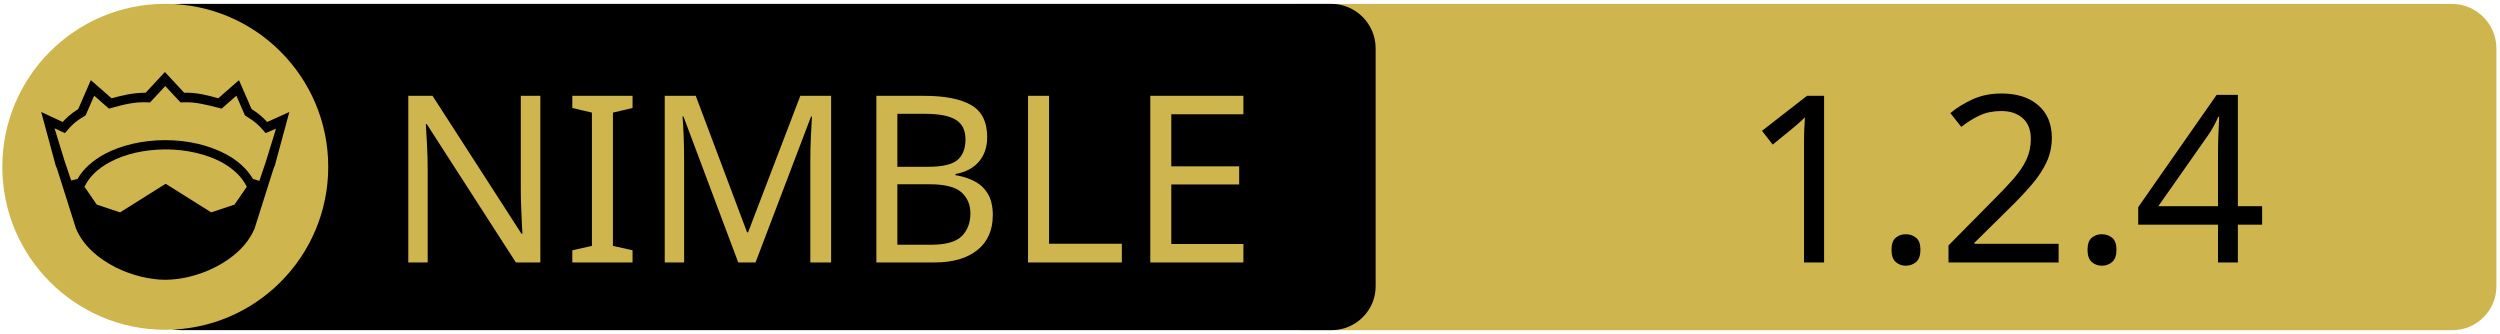
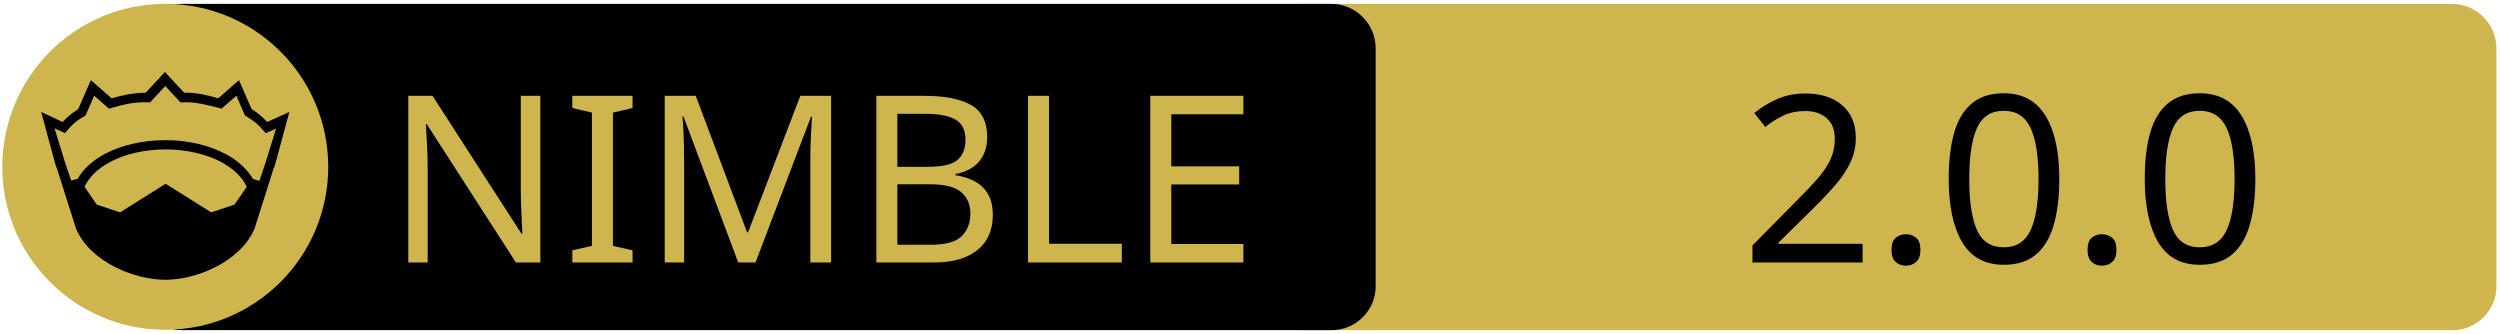
<svg xmlns="http://www.w3.org/2000/svg" xmlns:xlink="http://www.w3.org/1999/xlink" width="675" height="90" xml:space="preserve" version="1.1">
  <a xlink:href="https://github.com/Patitotective/kdl-nim">
    <g>
      <path fill="#CEB54D" id="svg_15" d="m662.123,89.159l-310.5,0c-6.6,0 -12,-5.4 -12,-12l0,-64.1c0,-6.6 5.4,-12 12,-12l310.4,0c6.6,0 12,5.4 12,12l0,64.1c0.1,6.6 -5.3,12 -11.9,12z" />
      <path id="svg_1" d="m359.524,89.139l-310.5,0c-6.6,0 -12,-5.4 -12,-12l0,-64.1c0,-6.6 5.4,-12 12,-12l310.4,0c6.6,0 12,5.4 12,12l0,64.1c0.1,6.6 -5.3,12 -11.9,12z" />
      <rect id="svg_2" fill="none" height="45.9" width="315.3" class="st0" y="24.539" x="60.224" />
      <circle id="svg_4" fill="#CEB54D" r="44" cy="45.039" cx="44.624" class="st1" />
      <g id="XMLID_4_">
        <path id="svg_5" d="m78.124,30.239l-3.9,14.4l-0.4,1l-5.1,16.1c0,0 0,0 0,0c-2,4.7 -6.1,8.1 -10.6,10.4c-4.5,2.3 -9.5,3.4 -13.5,3.4c-4,0 -8.9,-1.1 -13.5,-3.4c-4.5,-2.3 -8.6,-5.7 -10.6,-10.4c0,0 0,0 0,0l-5.1,-16.1l-0.4,-1l-3.9,-14.4l5.8,2.7c0.9,-1 2,-2.1 4.2,-3.5l3.4,-7.8l5.6,4.9c2.9,-0.8 5.8,-1.5 9.2,-1.5l5.2,-5.6l5.2,5.6c3.4,-0.1 6.4,0.7 9.2,1.5l5.6,-4.9l3.4,7.8c2.2,1.4 3.3,2.5 4.2,3.5l6,-2.7z" />
        <g id="XMLID_6_">
          <g id="svg_6">
            <path id="svg_7" fill="#CEB54D" d="m66.624,50.439l-3.3,4.8l-6.3,2.1l-12.1,-7.6c-0.1,-0.1 -0.3,-0.1 -0.4,0l-12.1,7.6l-6.3,-2.1l-3.3,-4.8c1.2,-2.6 3.5,-4.9 6.9,-6.7c3.9,-2.1 9.2,-3.4 15,-3.4c5.7,0 11,1.3 15,3.4c3.3,1.8 5.7,4.1 6.9,6.7z" class="st1" />
          </g>
          <g id="svg_8" />
        </g>
        <g id="XMLID_5_">
          <g id="svg_9">
            <path id="svg_10" fill="#CEB54D" d="m74.524,34.739l-2.8,9.1l-1.7,5l-1.6,-0.5c0,0 -0.1,0 -0.1,0c-1.6,-2.7 -4.2,-5.1 -7.5,-6.8c-4.4,-2.3 -10,-3.7 -16.2,-3.7c-6.2,0 -11.9,1.4 -16.3,3.7c-3.3,1.8 -5.9,4.1 -7.4,6.8c0,0 -0.1,0 -0.1,0l-1.6,0.4l-1.7,-5l-2.8,-9.1l2.8,1.3l0.6,-0.7c1.2,-1.3 1.8,-2.2 4.7,-3.9l0.3,-0.2l2.3,-5.3l4,3.5l0.7,-0.2c3.2,-0.9 6.3,-1.7 9.8,-1.5l0.6,0l4.1,-4.4l4.1,4.4l0.6,0c3.5,-0.2 6.5,0.7 9.8,1.5l0.7,0.2l4,-3.5l2.3,5.3l0.3,0.2c2.9,1.8 3.5,2.6 4.7,3.9l0.6,0.7l2.8,-1.2z" class="st1" />
          </g>
          <g id="svg_11" />
        </g>
      </g>
      <text x="-442" y="-350.021" id="svg_16" font-size="63px" font-family="'PT Sans Caption', 'Tahoma', 'Helvetica Neue Medium', 'PT Sans', sans-serif" fill="#CEB54D" class="st1 st2 st3" transform="matrix(1 0 0 1 546.13 420.879)">NIMBLE</text>
-       <text x="-76.0" y="-350.012" id="svg_17" font-size="63.012px" font-family="'PT Sans Caption', 'Tahoma', 'Helvetica Neue Medium', 'PT Sans', sans-serif" fill="#000000" class="st1 st2 st3" transform="matrix(1 0 0 1 546.13 420.879)">1.2.4</text>
+       <text x="-76.0" y="-350.012" id="svg_17" font-size="63.012px" font-family="'PT Sans Caption', 'Tahoma', 'Helvetica Neue Medium', 'PT Sans', sans-serif" fill="#000000" class="st1 st2 st3" transform="matrix(1 0 0 1 546.13 420.879)">2.0.0</text>
    </g>
  </a>
</svg>
